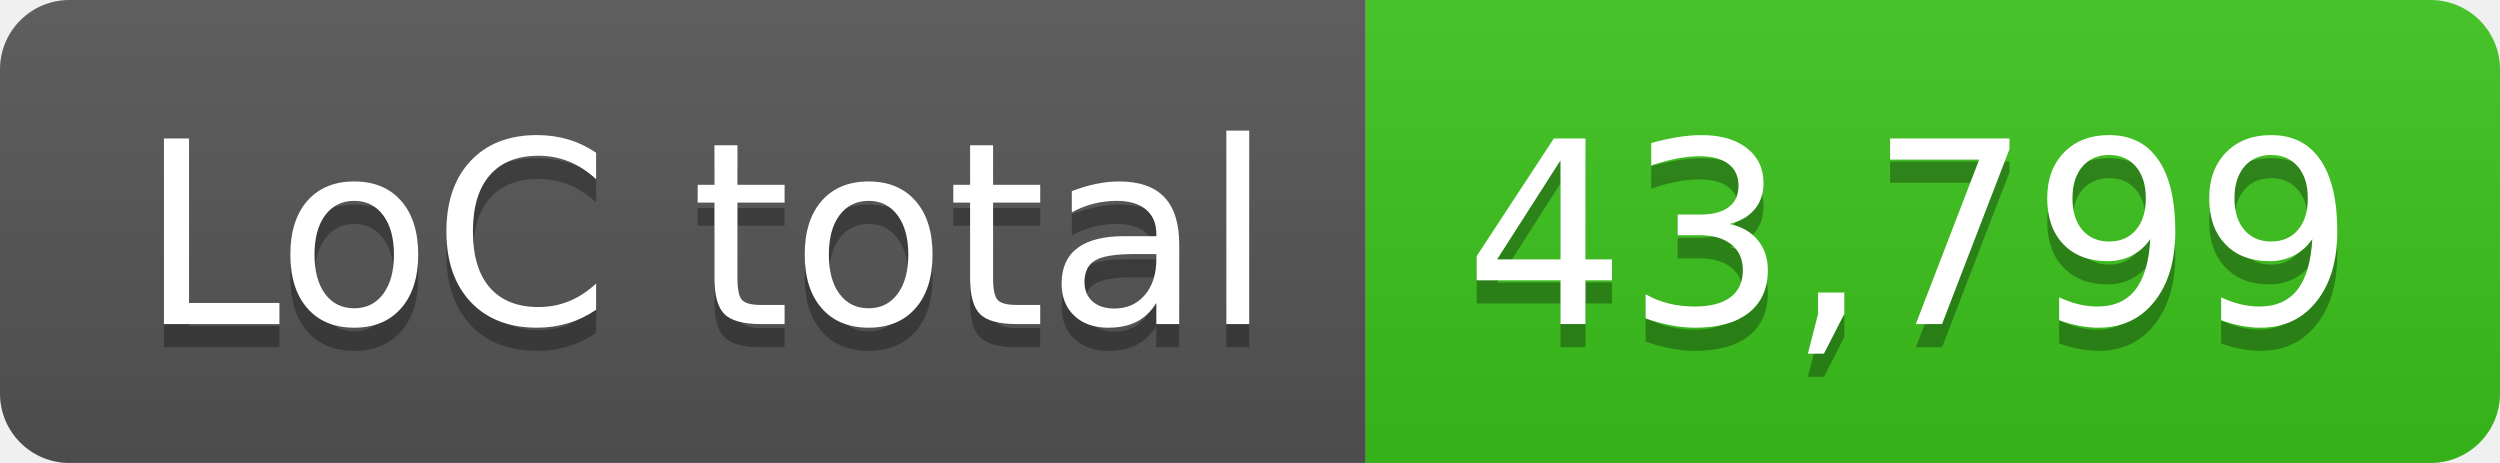
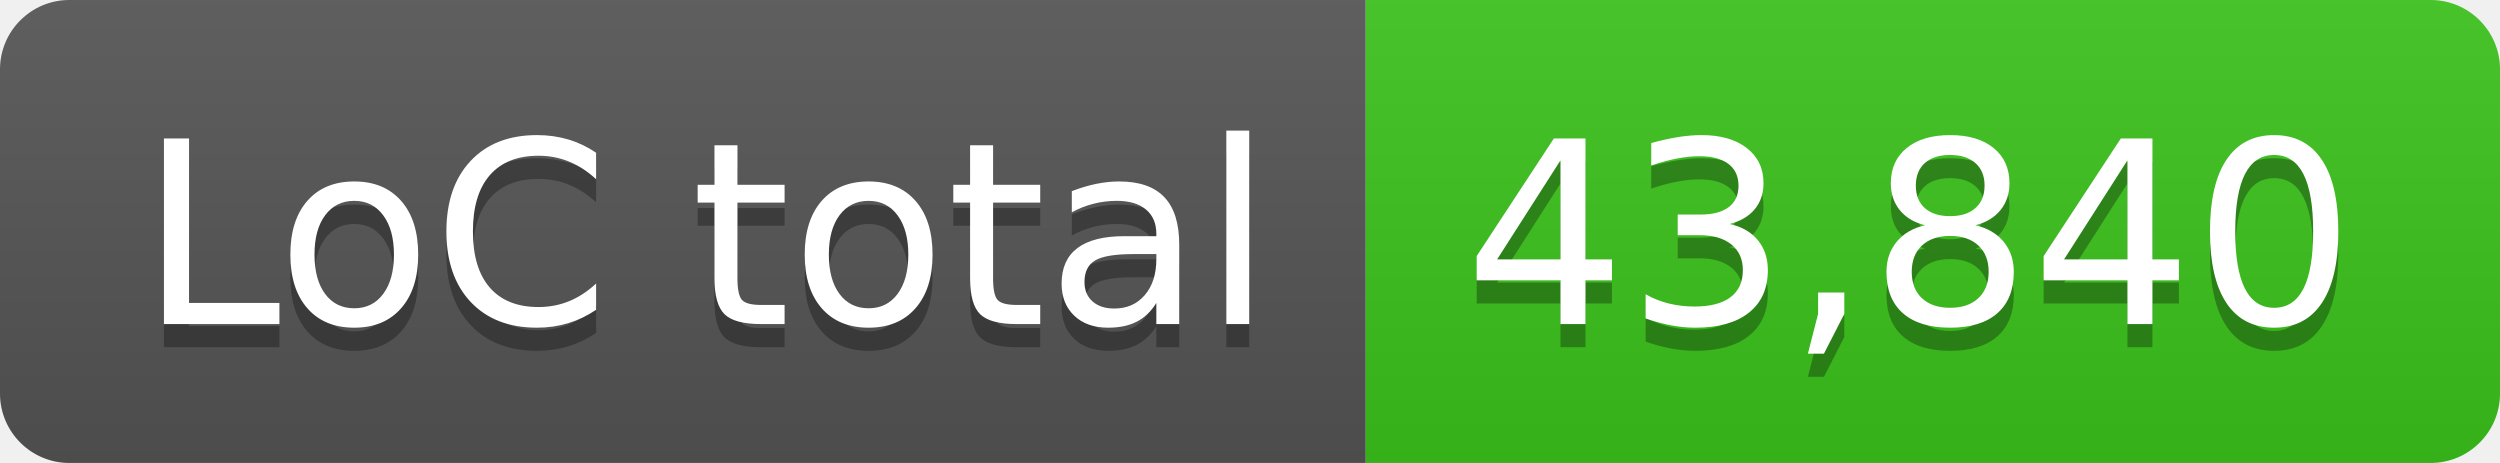
- <svg xmlns="http://www.w3.org/2000/svg" width="108" height="20" role="img" aria-label="LoC total: 43,799">
+ <svg xmlns="http://www.w3.org/2000/svg" width="108" height="20" role="img" aria-label="LoC total: 43,840">
  <linearGradient id="s" x2="0" y2="100%">
    <stop offset="0" stop-color="#bbb" stop-opacity=".1" />
    <stop offset="1" stop-opacity=".1" />
  </linearGradient>
  <clipPath id="r">
    <rect width="108" height="20" rx="3" fill="#fff" />
  </clipPath>
  <g clip-path="url(#r)">
    <rect width="59" height="20" fill="#555" />
    <rect x="59" width="49" height="20" fill="#3bc41c" />
    <rect width="108" height="20" fill="url(#s)" />
  </g>
  <g fill="#fff" text-anchor="middle" font-family="Verdana,Geneva,DejaVu Sans,sans-serif" text-rendering="geometricPrecision" font-size="110">
    <text aria-hidden="true" x="305" y="150" fill="#010101" fill-opacity=".3" transform="scale(.1)" textLength="490">LoC total</text>
    <text x="305" y="140" transform="scale(.1)" fill="#fff" textLength="490">LoC total</text>
-     <text aria-hidden="true" x="825" y="150" fill="#010101" fill-opacity=".3" transform="scale(.1)" textLength="390">43,799</text>
-     <text x="825" y="140" transform="scale(.1)" fill="#fff" textLength="390">43,799</text>
+     <text aria-hidden="true" x="825" y="150" fill="#010101" fill-opacity=".3" transform="scale(.1)" textLength="390">43,840</text>
+     <text x="825" y="140" transform="scale(.1)" fill="#fff" textLength="390">43,840</text>
  </g>
</svg>
